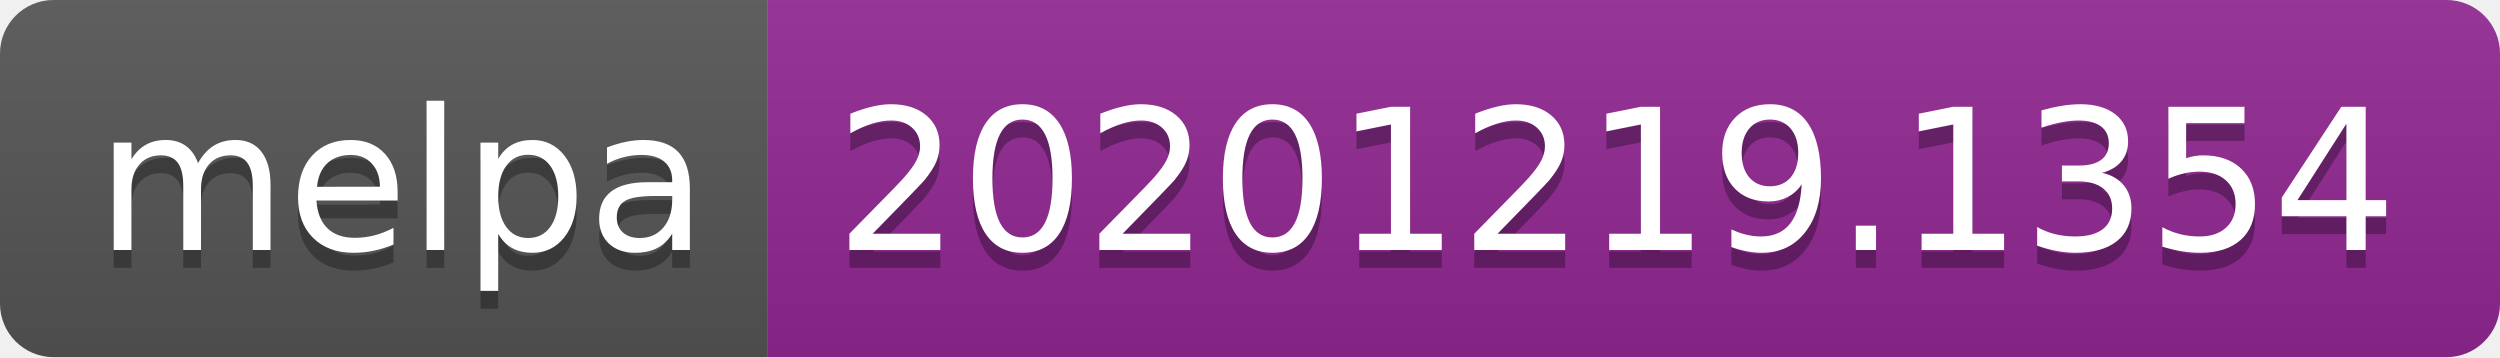
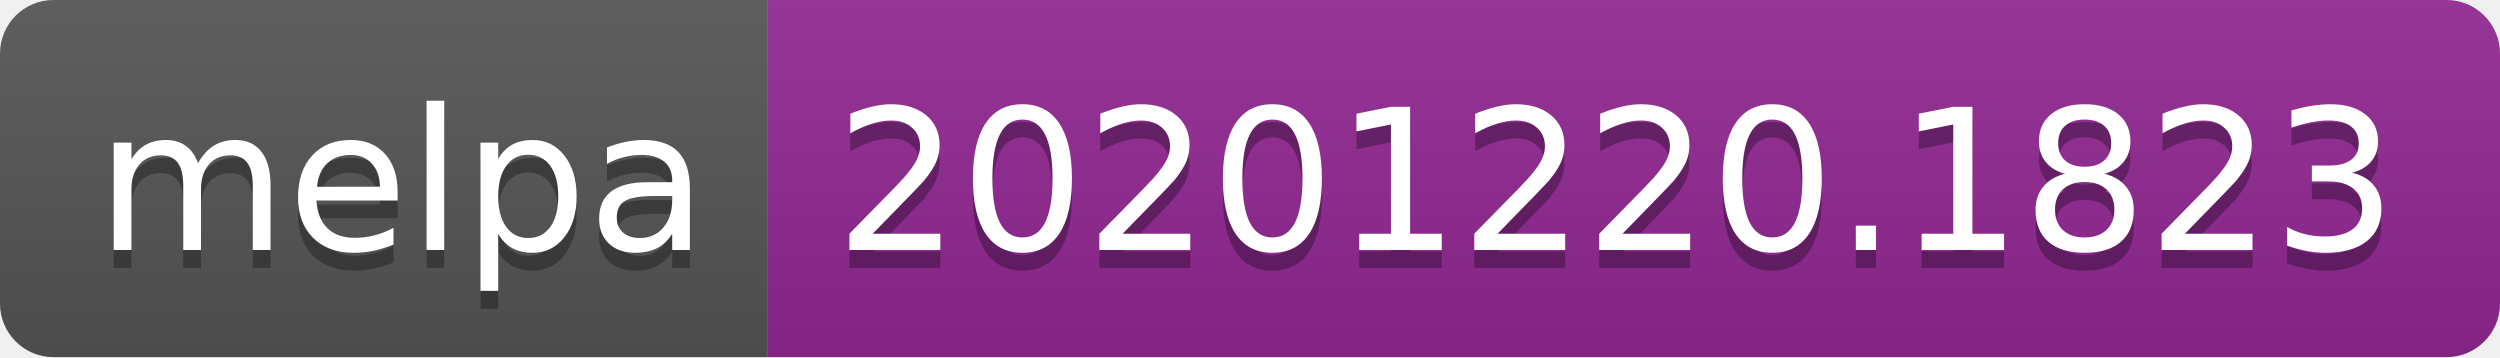
- <svg xmlns="http://www.w3.org/2000/svg" width="140" height="20" role="img" aria-label="melpa: 20201219.1354">
+ <svg xmlns="http://www.w3.org/2000/svg" width="140" height="20" role="img" aria-label="melpa: 20201220.1823">
  <linearGradient id="s" x2="0" y2="100%">
    <stop offset="0" stop-color="#bbb" stop-opacity=".1" />
    <stop offset="1" stop-opacity=".1" />
  </linearGradient>
  <clipPath id="r">
    <rect width="140" height="20" rx="3" fill="#fff" />
  </clipPath>
  <g clip-path="url(#r)">
    <rect width="43" height="20" fill="#555" />
    <rect x="43" width="97" height="20" fill="#922793" />
    <rect width="140" height="20" fill="url(#s)" />
  </g>
  <g fill="#fff" text-anchor="middle" font-family="Verdana,Geneva,DejaVu Sans,sans-serif" text-rendering="geometricPrecision" font-size="110">
    <text aria-hidden="true" x="225" y="150" fill="#010101" fill-opacity=".3" transform="scale(.1)" textLength="330">melpa</text>
    <text x="225" y="140" transform="scale(.1)" fill="#fff" textLength="330">melpa</text>
-     <text aria-hidden="true" x="905" y="150" fill="#010101" fill-opacity=".3" transform="scale(.1)" textLength="870">20201219.1354</text>
-     <text x="905" y="140" transform="scale(.1)" fill="#fff" textLength="870">20201219.1354</text>
+     <text aria-hidden="true" x="905" y="150" fill="#010101" fill-opacity=".3" transform="scale(.1)" textLength="870">20201220.1823</text>
+     <text x="905" y="140" transform="scale(.1)" fill="#fff" textLength="870">20201220.1823</text>
  </g>
</svg>
